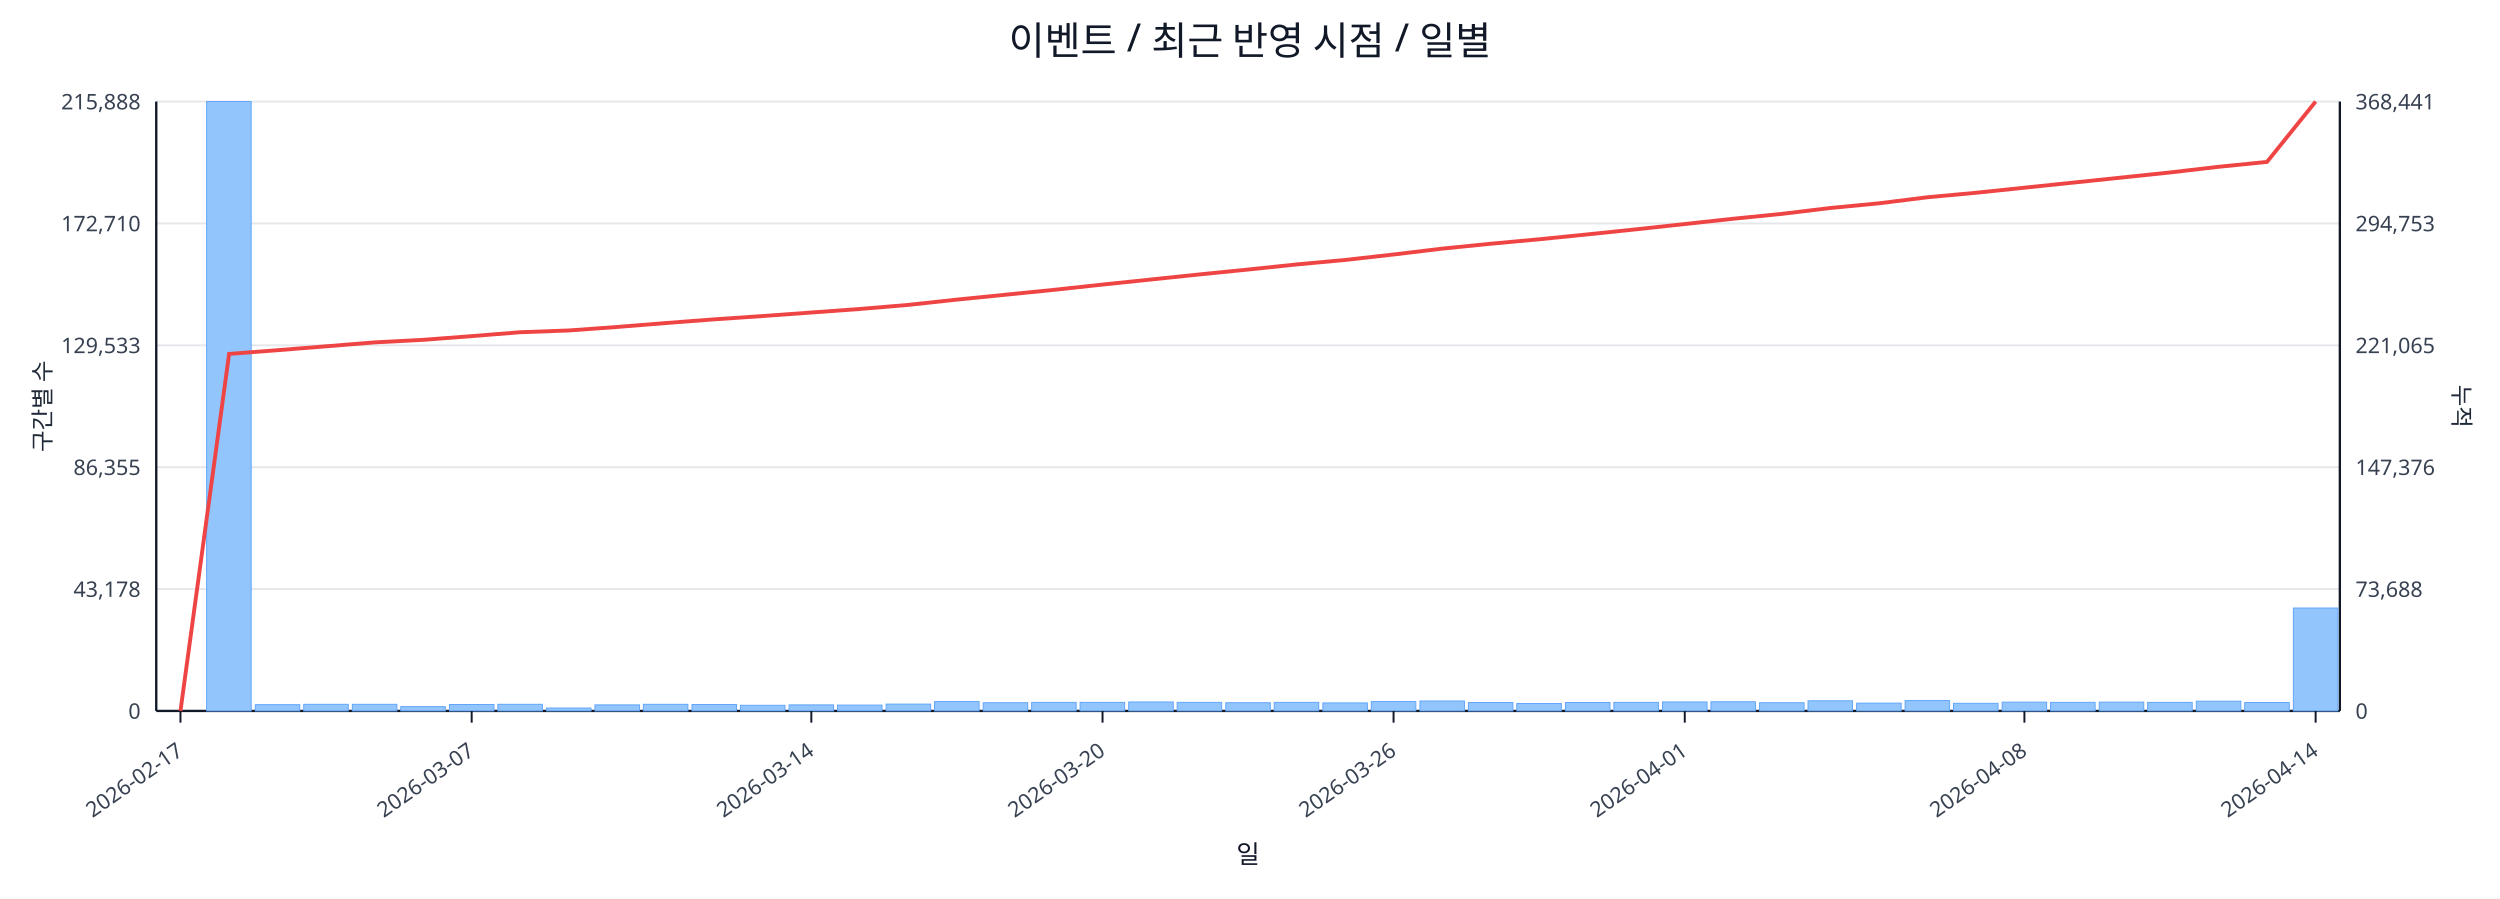
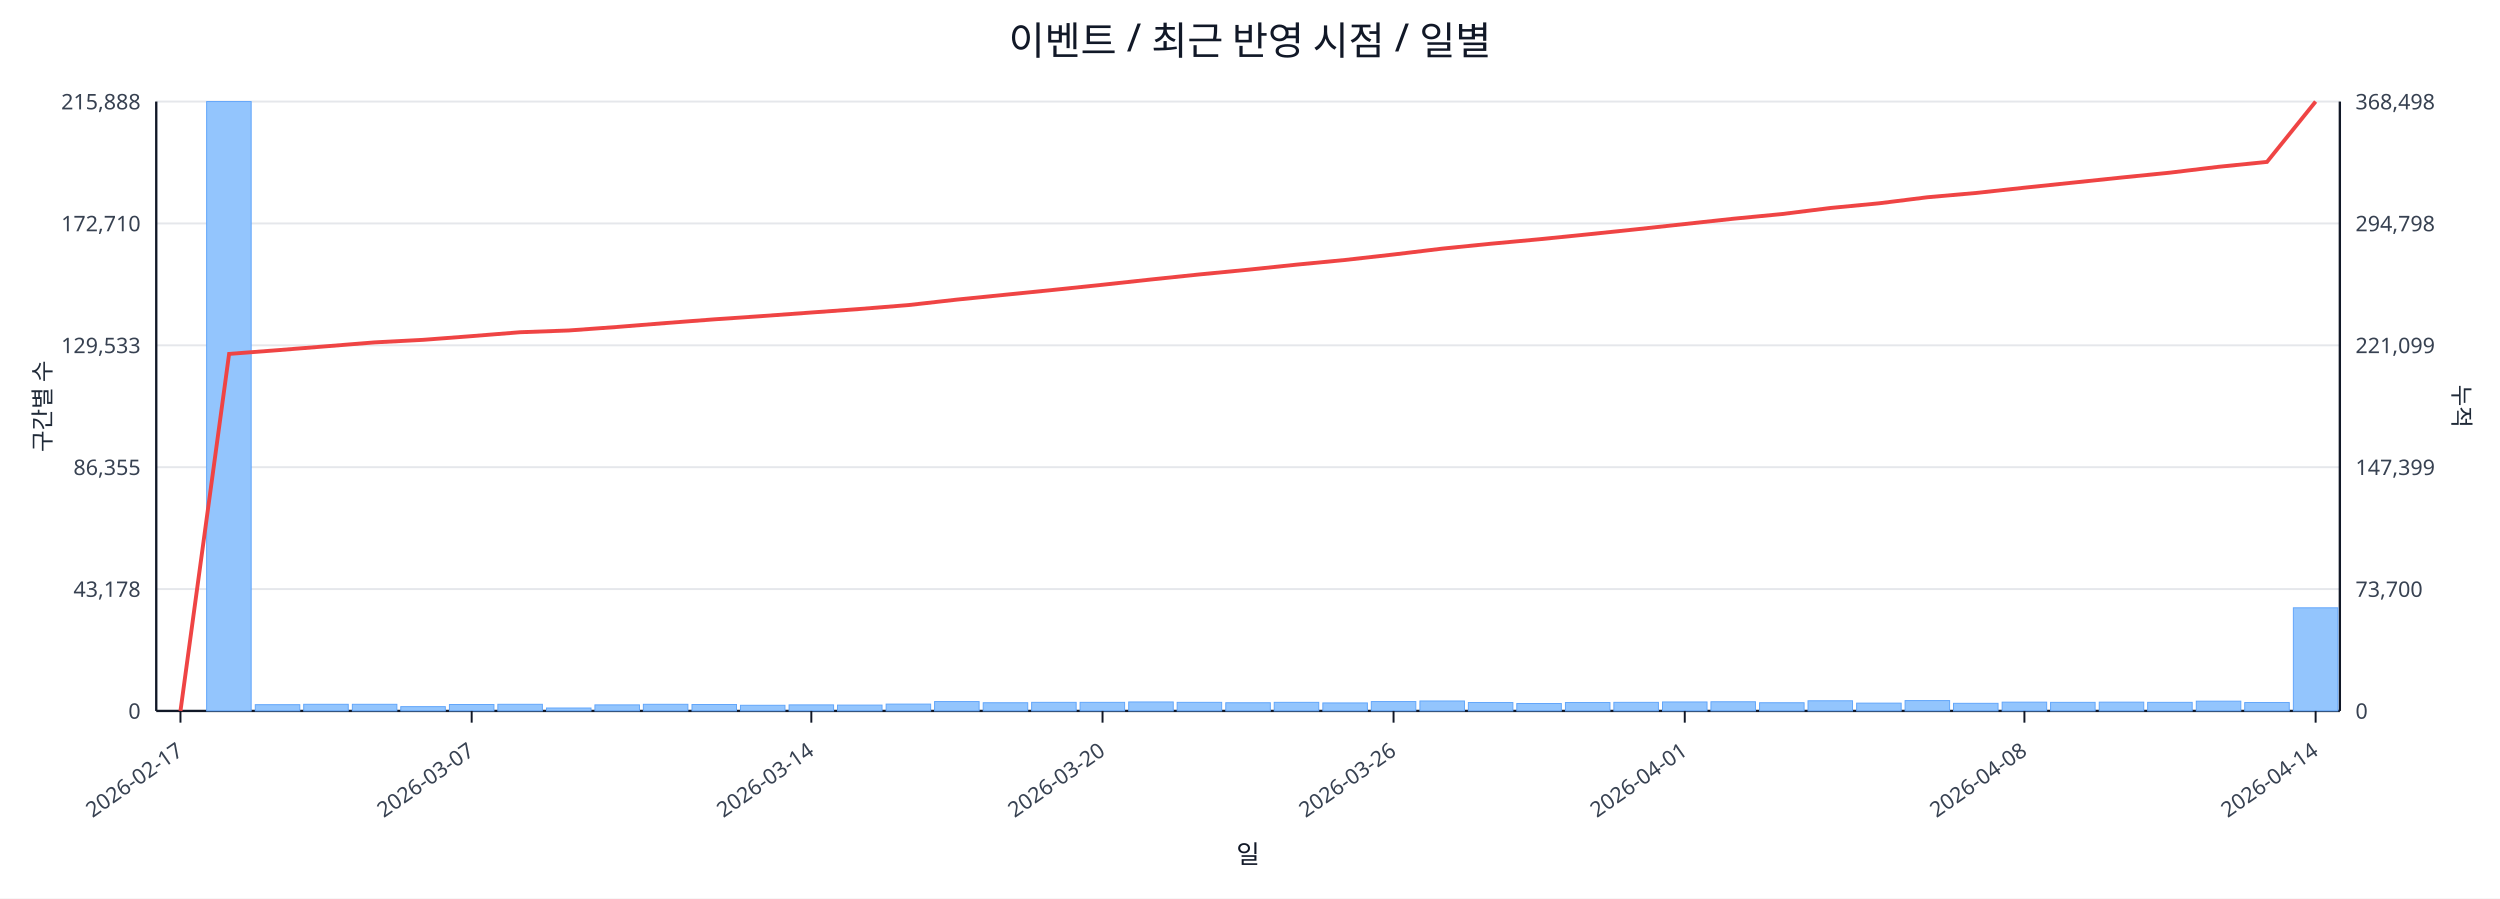
<svg xmlns="http://www.w3.org/2000/svg" width="1280" height="460" viewBox="0 0 1280 460">
  <rect x="0" y="0" width="100%" height="100%" fill="#ffffff" />
  <text x="640.0" y="28" font-size="20" text-anchor="middle" font-family="sans-serif" fill="#111827">이벤트 / 최근 반영 시점 / 일별</text>
  <line x1="80.0" y1="52.0" x2="1198.0" y2="52.0" stroke="#e5e7eb" stroke-width="1" />
  <text x="72.0" y="56.0" font-size="11" text-anchor="end" font-family="sans-serif" fill="#374151">215,888</text>
-   <text x="1206.0" y="56.0" font-size="11" text-anchor="start" font-family="sans-serif" fill="#374151">368,441</text>
+   <text x="1206.0" y="56.0" font-size="11" text-anchor="start" font-family="sans-serif" fill="#374151">368,498</text>
  <line x1="80.0" y1="114.4" x2="1198.0" y2="114.4" stroke="#e5e7eb" stroke-width="1" />
  <text x="72.0" y="118.4" font-size="11" text-anchor="end" font-family="sans-serif" fill="#374151">172,710</text>
-   <text x="1206.0" y="118.4" font-size="11" text-anchor="start" font-family="sans-serif" fill="#374151">294,753</text>
+   <text x="1206.0" y="118.4" font-size="11" text-anchor="start" font-family="sans-serif" fill="#374151">294,798</text>
  <line x1="80.0" y1="176.8" x2="1198.0" y2="176.8" stroke="#e5e7eb" stroke-width="1" />
  <text x="72.0" y="180.8" font-size="11" text-anchor="end" font-family="sans-serif" fill="#374151">129,533</text>
-   <text x="1206.0" y="180.8" font-size="11" text-anchor="start" font-family="sans-serif" fill="#374151">221,065</text>
+   <text x="1206.0" y="180.8" font-size="11" text-anchor="start" font-family="sans-serif" fill="#374151">221,099</text>
  <line x1="80.0" y1="239.2" x2="1198.0" y2="239.2" stroke="#e5e7eb" stroke-width="1" />
  <text x="72.0" y="243.2" font-size="11" text-anchor="end" font-family="sans-serif" fill="#374151">86,355</text>
-   <text x="1206.0" y="243.2" font-size="11" text-anchor="start" font-family="sans-serif" fill="#374151">147,376</text>
+   <text x="1206.0" y="243.2" font-size="11" text-anchor="start" font-family="sans-serif" fill="#374151">147,399</text>
  <line x1="80.0" y1="301.6" x2="1198.0" y2="301.6" stroke="#e5e7eb" stroke-width="1" />
  <text x="72.0" y="305.6" font-size="11" text-anchor="end" font-family="sans-serif" fill="#374151">43,178</text>
-   <text x="1206.0" y="305.6" font-size="11" text-anchor="start" font-family="sans-serif" fill="#374151">73,688</text>
+   <text x="1206.0" y="305.6" font-size="11" text-anchor="start" font-family="sans-serif" fill="#374151">73,700</text>
  <line x1="80.0" y1="364.0" x2="1198.0" y2="364.0" stroke="#e5e7eb" stroke-width="1" />
  <text x="72.0" y="368.0" font-size="11" text-anchor="end" font-family="sans-serif" fill="#374151">0</text>
  <text x="1206.0" y="368.0" font-size="11" text-anchor="start" font-family="sans-serif" fill="#374151">0</text>
  <line x1="80.0" y1="364.0" x2="1198.0" y2="364.0" stroke="#111827" stroke-width="1.2" />
  <line x1="80.0" y1="52.0" x2="80.0" y2="364.0" stroke="#111827" stroke-width="1.2" />
  <line x1="1198.0" y1="52.0" x2="1198.0" y2="364.0" stroke="#111827" stroke-width="1.2" />
  <rect x="81.0" y="364.0" width="22.8" height="0.0" fill="#93c5fd" stroke="#60a5fa" stroke-width="0.5" />
  <rect x="105.8" y="52.0" width="22.8" height="312.0" fill="#93c5fd" stroke="#60a5fa" stroke-width="0.5" />
  <rect x="130.7" y="360.8" width="22.8" height="3.2" fill="#93c5fd" stroke="#60a5fa" stroke-width="0.5" />
  <rect x="155.5" y="360.6" width="22.8" height="3.4" fill="#93c5fd" stroke="#60a5fa" stroke-width="0.5" />
  <rect x="180.4" y="360.6" width="22.8" height="3.4" fill="#93c5fd" stroke="#60a5fa" stroke-width="0.5" />
  <rect x="205.2" y="361.8" width="22.8" height="2.2" fill="#93c5fd" stroke="#60a5fa" stroke-width="0.5" />
  <rect x="230.1" y="360.7" width="22.8" height="3.3" fill="#93c5fd" stroke="#60a5fa" stroke-width="0.5" />
  <rect x="254.9" y="360.6" width="22.8" height="3.4" fill="#93c5fd" stroke="#60a5fa" stroke-width="0.5" />
  <rect x="279.8" y="362.5" width="22.8" height="1.5" fill="#93c5fd" stroke="#60a5fa" stroke-width="0.5" />
  <rect x="304.6" y="360.9" width="22.8" height="3.1" fill="#93c5fd" stroke="#60a5fa" stroke-width="0.5" />
  <rect x="329.4" y="360.6" width="22.8" height="3.4" fill="#93c5fd" stroke="#60a5fa" stroke-width="0.5" />
  <rect x="354.3" y="360.7" width="22.8" height="3.3" fill="#93c5fd" stroke="#60a5fa" stroke-width="0.5" />
  <rect x="379.1" y="361.1" width="22.8" height="2.9" fill="#93c5fd" stroke="#60a5fa" stroke-width="0.5" />
  <rect x="404.0" y="360.9" width="22.8" height="3.1" fill="#93c5fd" stroke="#60a5fa" stroke-width="0.5" />
  <rect x="428.8" y="361.0" width="22.8" height="3.0" fill="#93c5fd" stroke="#60a5fa" stroke-width="0.5" />
  <rect x="453.7" y="360.5" width="22.8" height="3.5" fill="#93c5fd" stroke="#60a5fa" stroke-width="0.5" />
  <rect x="478.5" y="359.2" width="22.8" height="4.8" fill="#93c5fd" stroke="#60a5fa" stroke-width="0.5" />
  <rect x="503.4" y="359.8" width="22.8" height="4.2" fill="#93c5fd" stroke="#60a5fa" stroke-width="0.5" />
  <rect x="528.2" y="359.6" width="22.8" height="4.4" fill="#93c5fd" stroke="#60a5fa" stroke-width="0.5" />
  <rect x="553.0" y="359.6" width="22.8" height="4.4" fill="#93c5fd" stroke="#60a5fa" stroke-width="0.5" />
  <rect x="577.9" y="359.4" width="22.8" height="4.6" fill="#93c5fd" stroke="#60a5fa" stroke-width="0.5" />
  <rect x="602.7" y="359.6" width="22.8" height="4.4" fill="#93c5fd" stroke="#60a5fa" stroke-width="0.5" />
  <rect x="627.6" y="359.8" width="22.8" height="4.2" fill="#93c5fd" stroke="#60a5fa" stroke-width="0.5" />
  <rect x="652.4" y="359.6" width="22.8" height="4.4" fill="#93c5fd" stroke="#60a5fa" stroke-width="0.5" />
  <rect x="677.3" y="359.9" width="22.8" height="4.1" fill="#93c5fd" stroke="#60a5fa" stroke-width="0.5" />
  <rect x="702.1" y="359.2" width="22.8" height="4.8" fill="#93c5fd" stroke="#60a5fa" stroke-width="0.5" />
  <rect x="727.0" y="358.9" width="22.8" height="5.1" fill="#93c5fd" stroke="#60a5fa" stroke-width="0.5" />
  <rect x="751.8" y="359.7" width="22.8" height="4.3" fill="#93c5fd" stroke="#60a5fa" stroke-width="0.5" />
  <rect x="776.6" y="360.2" width="22.8" height="3.8" fill="#93c5fd" stroke="#60a5fa" stroke-width="0.5" />
  <rect x="801.5" y="359.7" width="22.8" height="4.3" fill="#93c5fd" stroke="#60a5fa" stroke-width="0.5" />
  <rect x="826.3" y="359.6" width="22.8" height="4.4" fill="#93c5fd" stroke="#60a5fa" stroke-width="0.5" />
  <rect x="851.2" y="359.4" width="22.8" height="4.6" fill="#93c5fd" stroke="#60a5fa" stroke-width="0.5" />
  <rect x="876.0" y="359.3" width="22.8" height="4.7" fill="#93c5fd" stroke="#60a5fa" stroke-width="0.5" />
  <rect x="900.9" y="359.8" width="22.8" height="4.2" fill="#93c5fd" stroke="#60a5fa" stroke-width="0.5" />
  <rect x="925.7" y="358.8" width="22.8" height="5.2" fill="#93c5fd" stroke="#60a5fa" stroke-width="0.5" />
  <rect x="950.6" y="360.0" width="22.8" height="4.0" fill="#93c5fd" stroke="#60a5fa" stroke-width="0.5" />
  <rect x="975.4" y="358.7" width="22.8" height="5.3" fill="#93c5fd" stroke="#60a5fa" stroke-width="0.5" />
  <rect x="1000.2" y="360.1" width="22.8" height="3.9" fill="#93c5fd" stroke="#60a5fa" stroke-width="0.5" />
  <rect x="1025.1" y="359.5" width="22.8" height="4.5" fill="#93c5fd" stroke="#60a5fa" stroke-width="0.5" />
  <rect x="1049.9" y="359.6" width="22.8" height="4.4" fill="#93c5fd" stroke="#60a5fa" stroke-width="0.5" />
  <rect x="1074.8" y="359.5" width="22.8" height="4.5" fill="#93c5fd" stroke="#60a5fa" stroke-width="0.5" />
  <rect x="1099.6" y="359.6" width="22.8" height="4.4" fill="#93c5fd" stroke="#60a5fa" stroke-width="0.5" />
  <rect x="1124.5" y="359.0" width="22.8" height="5.0" fill="#93c5fd" stroke="#60a5fa" stroke-width="0.5" />
  <rect x="1149.3" y="359.7" width="22.8" height="4.3" fill="#93c5fd" stroke="#60a5fa" stroke-width="0.5" />
-   <rect x="1174.2" y="311.3" width="22.8" height="52.7" fill="#93c5fd" stroke="#60a5fa" stroke-width="0.5" />
-   <polyline fill="none" stroke="#ef4444" stroke-width="2" points="92.4,364.0 117.3,181.2 142.1,179.3 167.0,177.3 191.8,175.3 216.6,174.0 241.5,172.1 266.3,170.1 291.2,169.2 316.0,167.4 340.9,165.4 365.7,163.5 390.6,161.8 415.4,160.0 440.2,158.2 465.1,156.1 489.9,153.4 514.8,150.9 539.6,148.4 564.5,145.7 589.3,143.1 614.2,140.5 639.0,138.0 663.8,135.4 688.7,133.1 713.5,130.3 738.4,127.3 763.2,124.8 788.1,122.5 812.9,120.0 837.8,117.4 862.6,114.7 887.4,112.0 912.3,109.5 937.1,106.5 962.0,104.1 986.8,101.0 1011.7,98.7 1036.5,96.1 1061.4,93.5 1086.2,90.9 1111.0,88.3 1135.9,85.4 1160.7,82.9 1185.6,52.0" />
+   <rect x="1174.2" y="311.2" width="22.8" height="52.8" fill="#93c5fd" stroke="#60a5fa" stroke-width="0.5" />
+   <polyline fill="none" stroke="#ef4444" stroke-width="2" points="92.4,364.0 117.3,181.2 142.1,179.3 167.0,177.3 191.8,175.3 216.6,174.0 241.5,172.1 266.3,170.1 291.2,169.2 316.0,167.4 340.9,165.4 365.7,163.5 390.6,161.8 415.4,160.0 440.2,158.2 465.1,156.2 489.9,153.4 514.8,150.9 539.6,148.4 564.5,145.8 589.3,143.1 614.2,140.5 639.0,138.1 663.8,135.5 688.7,133.1 713.5,130.3 738.4,127.3 763.2,124.8 788.1,122.5 812.9,120.0 837.8,117.4 862.6,114.7 887.4,112.0 912.3,109.6 937.1,106.5 962.0,104.1 986.8,101.0 1011.7,98.8 1036.5,96.1 1061.4,93.5 1086.2,90.9 1111.0,88.4 1135.9,85.4 1160.7,82.9 1185.6,52.0" />
  <line x1="92.4" y1="364.0" x2="92.4" y2="370.0" stroke="#111827" stroke-width="1" />
  <text x="94.4" y="386.0" font-size="11" text-anchor="end" transform="rotate(-35 94.4 386.0)" font-family="sans-serif" fill="#374151">2026-02-17</text>
  <line x1="241.5" y1="364.0" x2="241.5" y2="370.0" stroke="#111827" stroke-width="1" />
  <text x="243.5" y="386.0" font-size="11" text-anchor="end" transform="rotate(-35 243.5 386.0)" font-family="sans-serif" fill="#374151">2026-03-07</text>
  <line x1="415.4" y1="364.0" x2="415.4" y2="370.0" stroke="#111827" stroke-width="1" />
  <text x="417.4" y="386.0" font-size="11" text-anchor="end" transform="rotate(-35 417.4 386.0)" font-family="sans-serif" fill="#374151">2026-03-14</text>
  <line x1="564.5" y1="364.0" x2="564.5" y2="370.0" stroke="#111827" stroke-width="1" />
  <text x="566.5" y="386.0" font-size="11" text-anchor="end" transform="rotate(-35 566.5 386.0)" font-family="sans-serif" fill="#374151">2026-03-20</text>
  <line x1="713.5" y1="364.0" x2="713.5" y2="370.0" stroke="#111827" stroke-width="1" />
  <text x="715.5" y="386.0" font-size="11" text-anchor="end" transform="rotate(-35 715.5 386.0)" font-family="sans-serif" fill="#374151">2026-03-26</text>
  <line x1="862.6" y1="364.0" x2="862.6" y2="370.0" stroke="#111827" stroke-width="1" />
  <text x="864.6" y="386.0" font-size="11" text-anchor="end" transform="rotate(-35 864.6 386.0)" font-family="sans-serif" fill="#374151">2026-04-01</text>
  <line x1="1036.5" y1="364.0" x2="1036.5" y2="370.0" stroke="#111827" stroke-width="1" />
  <text x="1038.5" y="386.0" font-size="11" text-anchor="end" transform="rotate(-35 1038.5 386.0)" font-family="sans-serif" fill="#374151">2026-04-08</text>
  <line x1="1185.6" y1="364.0" x2="1185.6" y2="370.0" stroke="#111827" stroke-width="1" />
  <text x="1187.6" y="386.0" font-size="11" text-anchor="end" transform="rotate(-35 1187.6 386.0)" font-family="sans-serif" fill="#374151">2026-04-14</text>
  <text x="26" y="208.0" font-size="12" transform="rotate(-90 26 208.0)" text-anchor="middle" font-family="sans-serif" fill="#1f2937">구간별 수</text>
  <text x="1256.0" y="208.0" font-size="12" transform="rotate(90 1256.0 208.0)" text-anchor="middle" font-family="sans-serif" fill="#1f2937">누적</text>
  <text x="639.0" y="442.0" font-size="13" text-anchor="middle" font-family="sans-serif" fill="#111827">일</text>
</svg>
